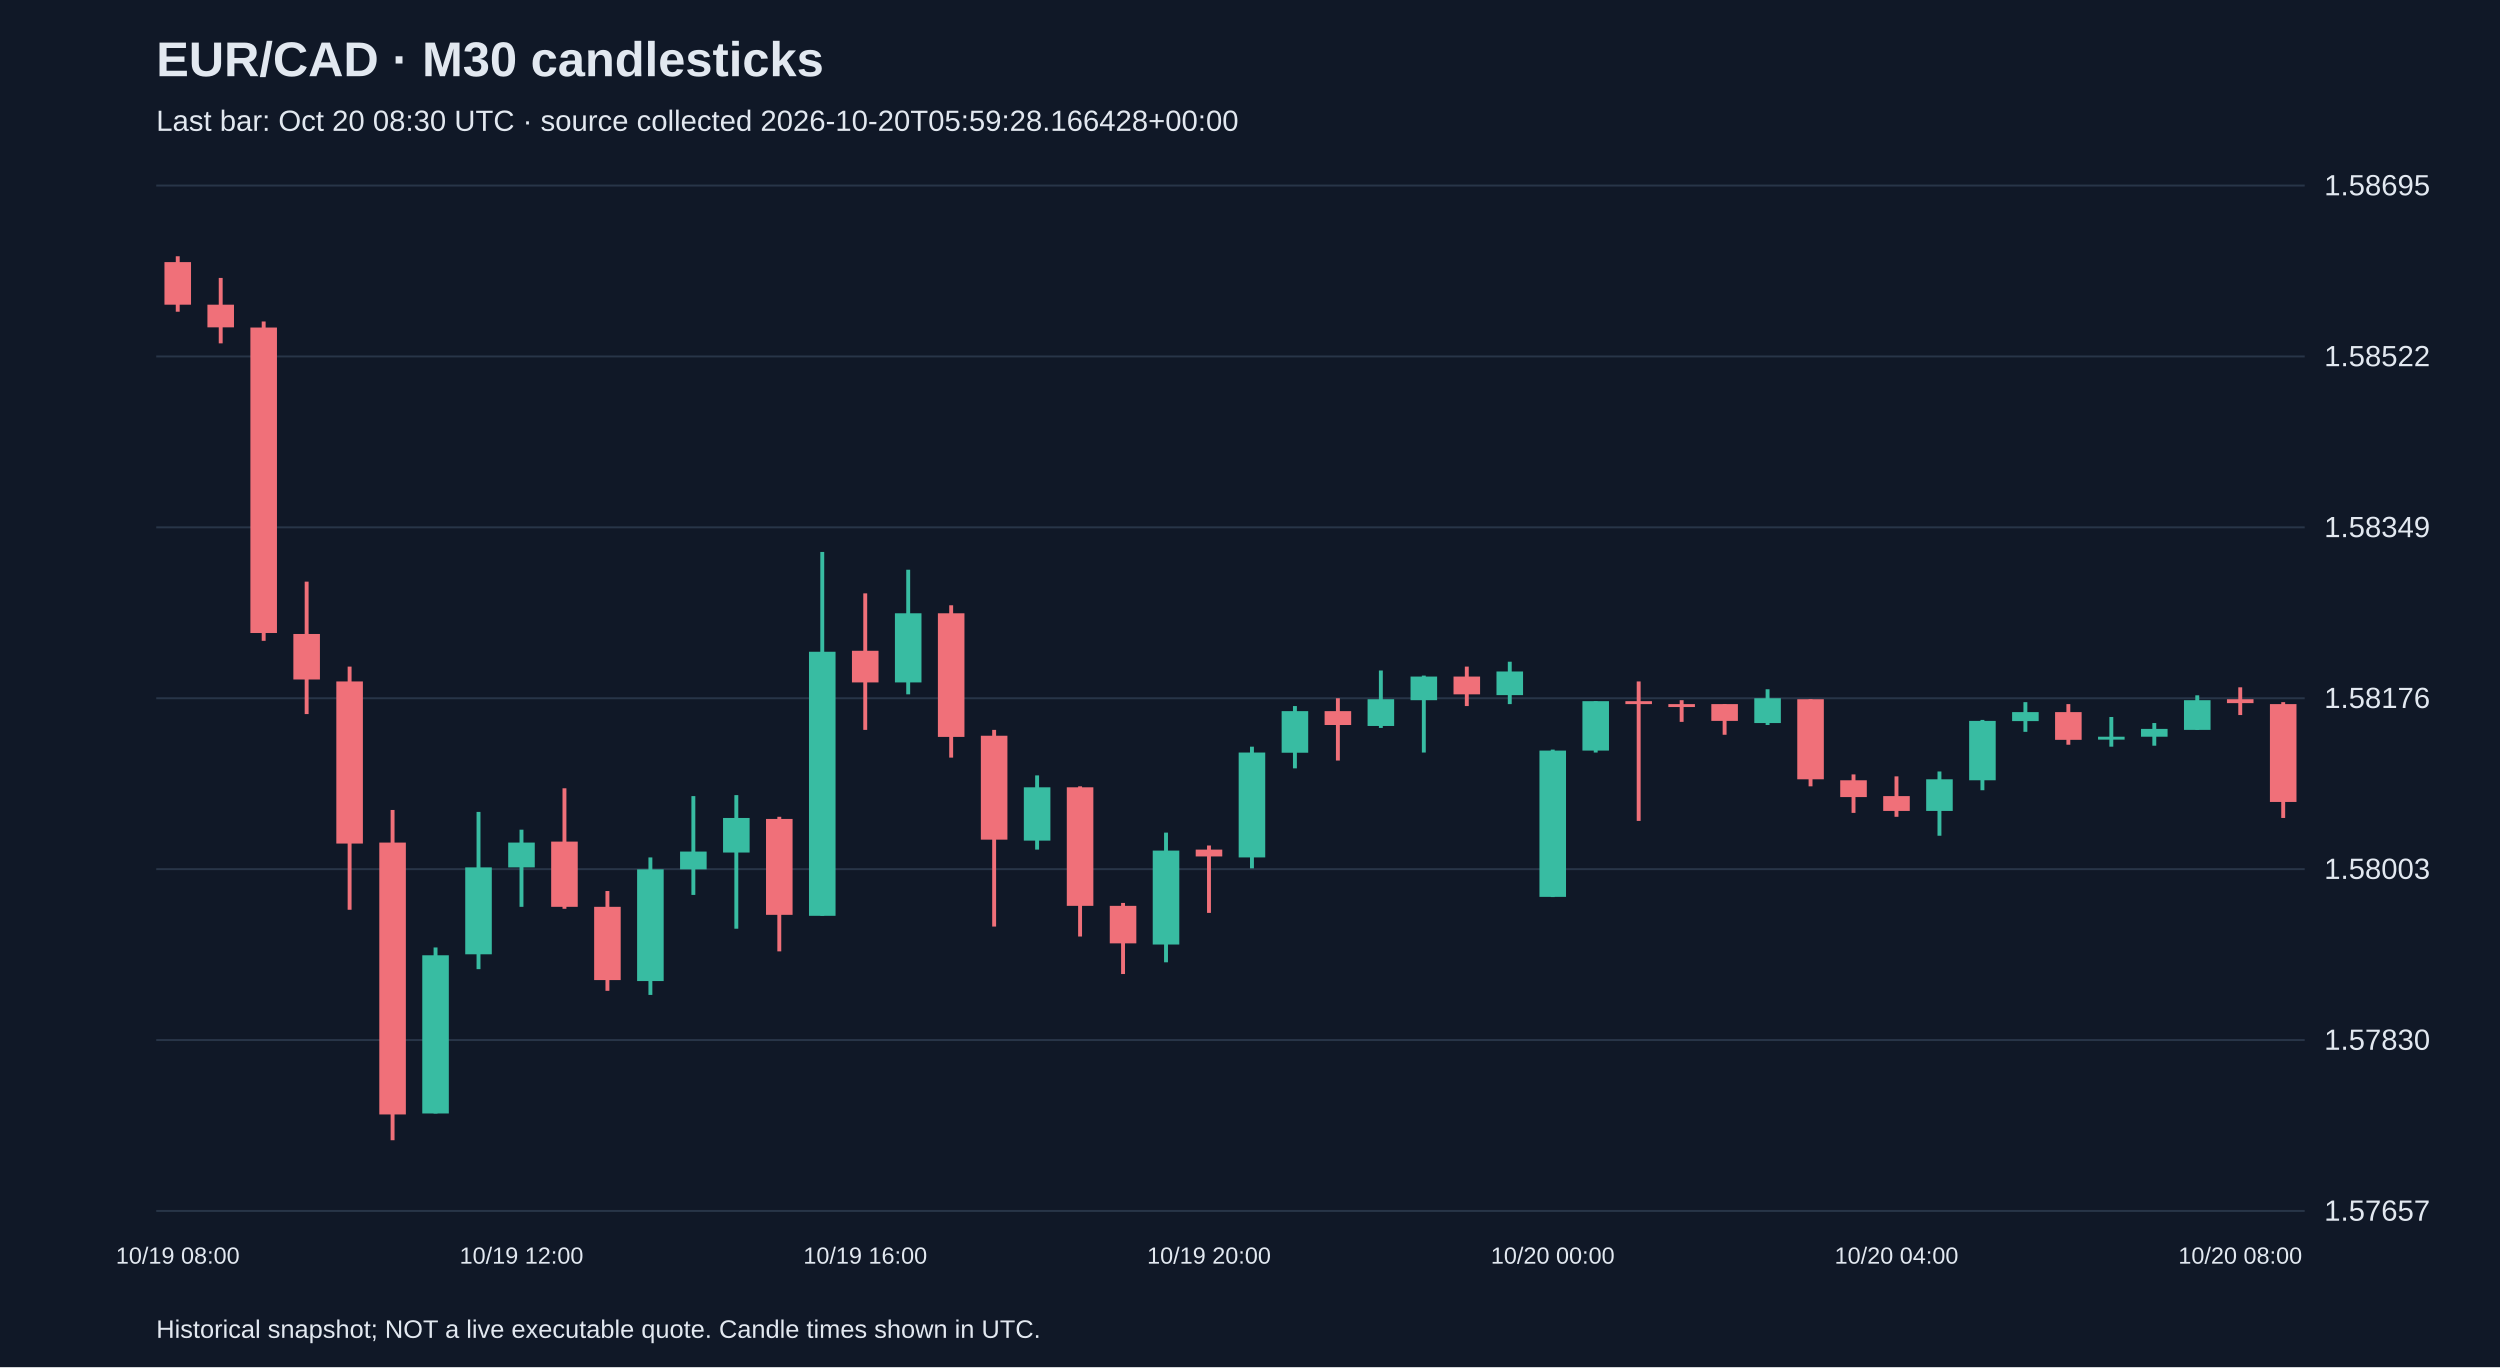
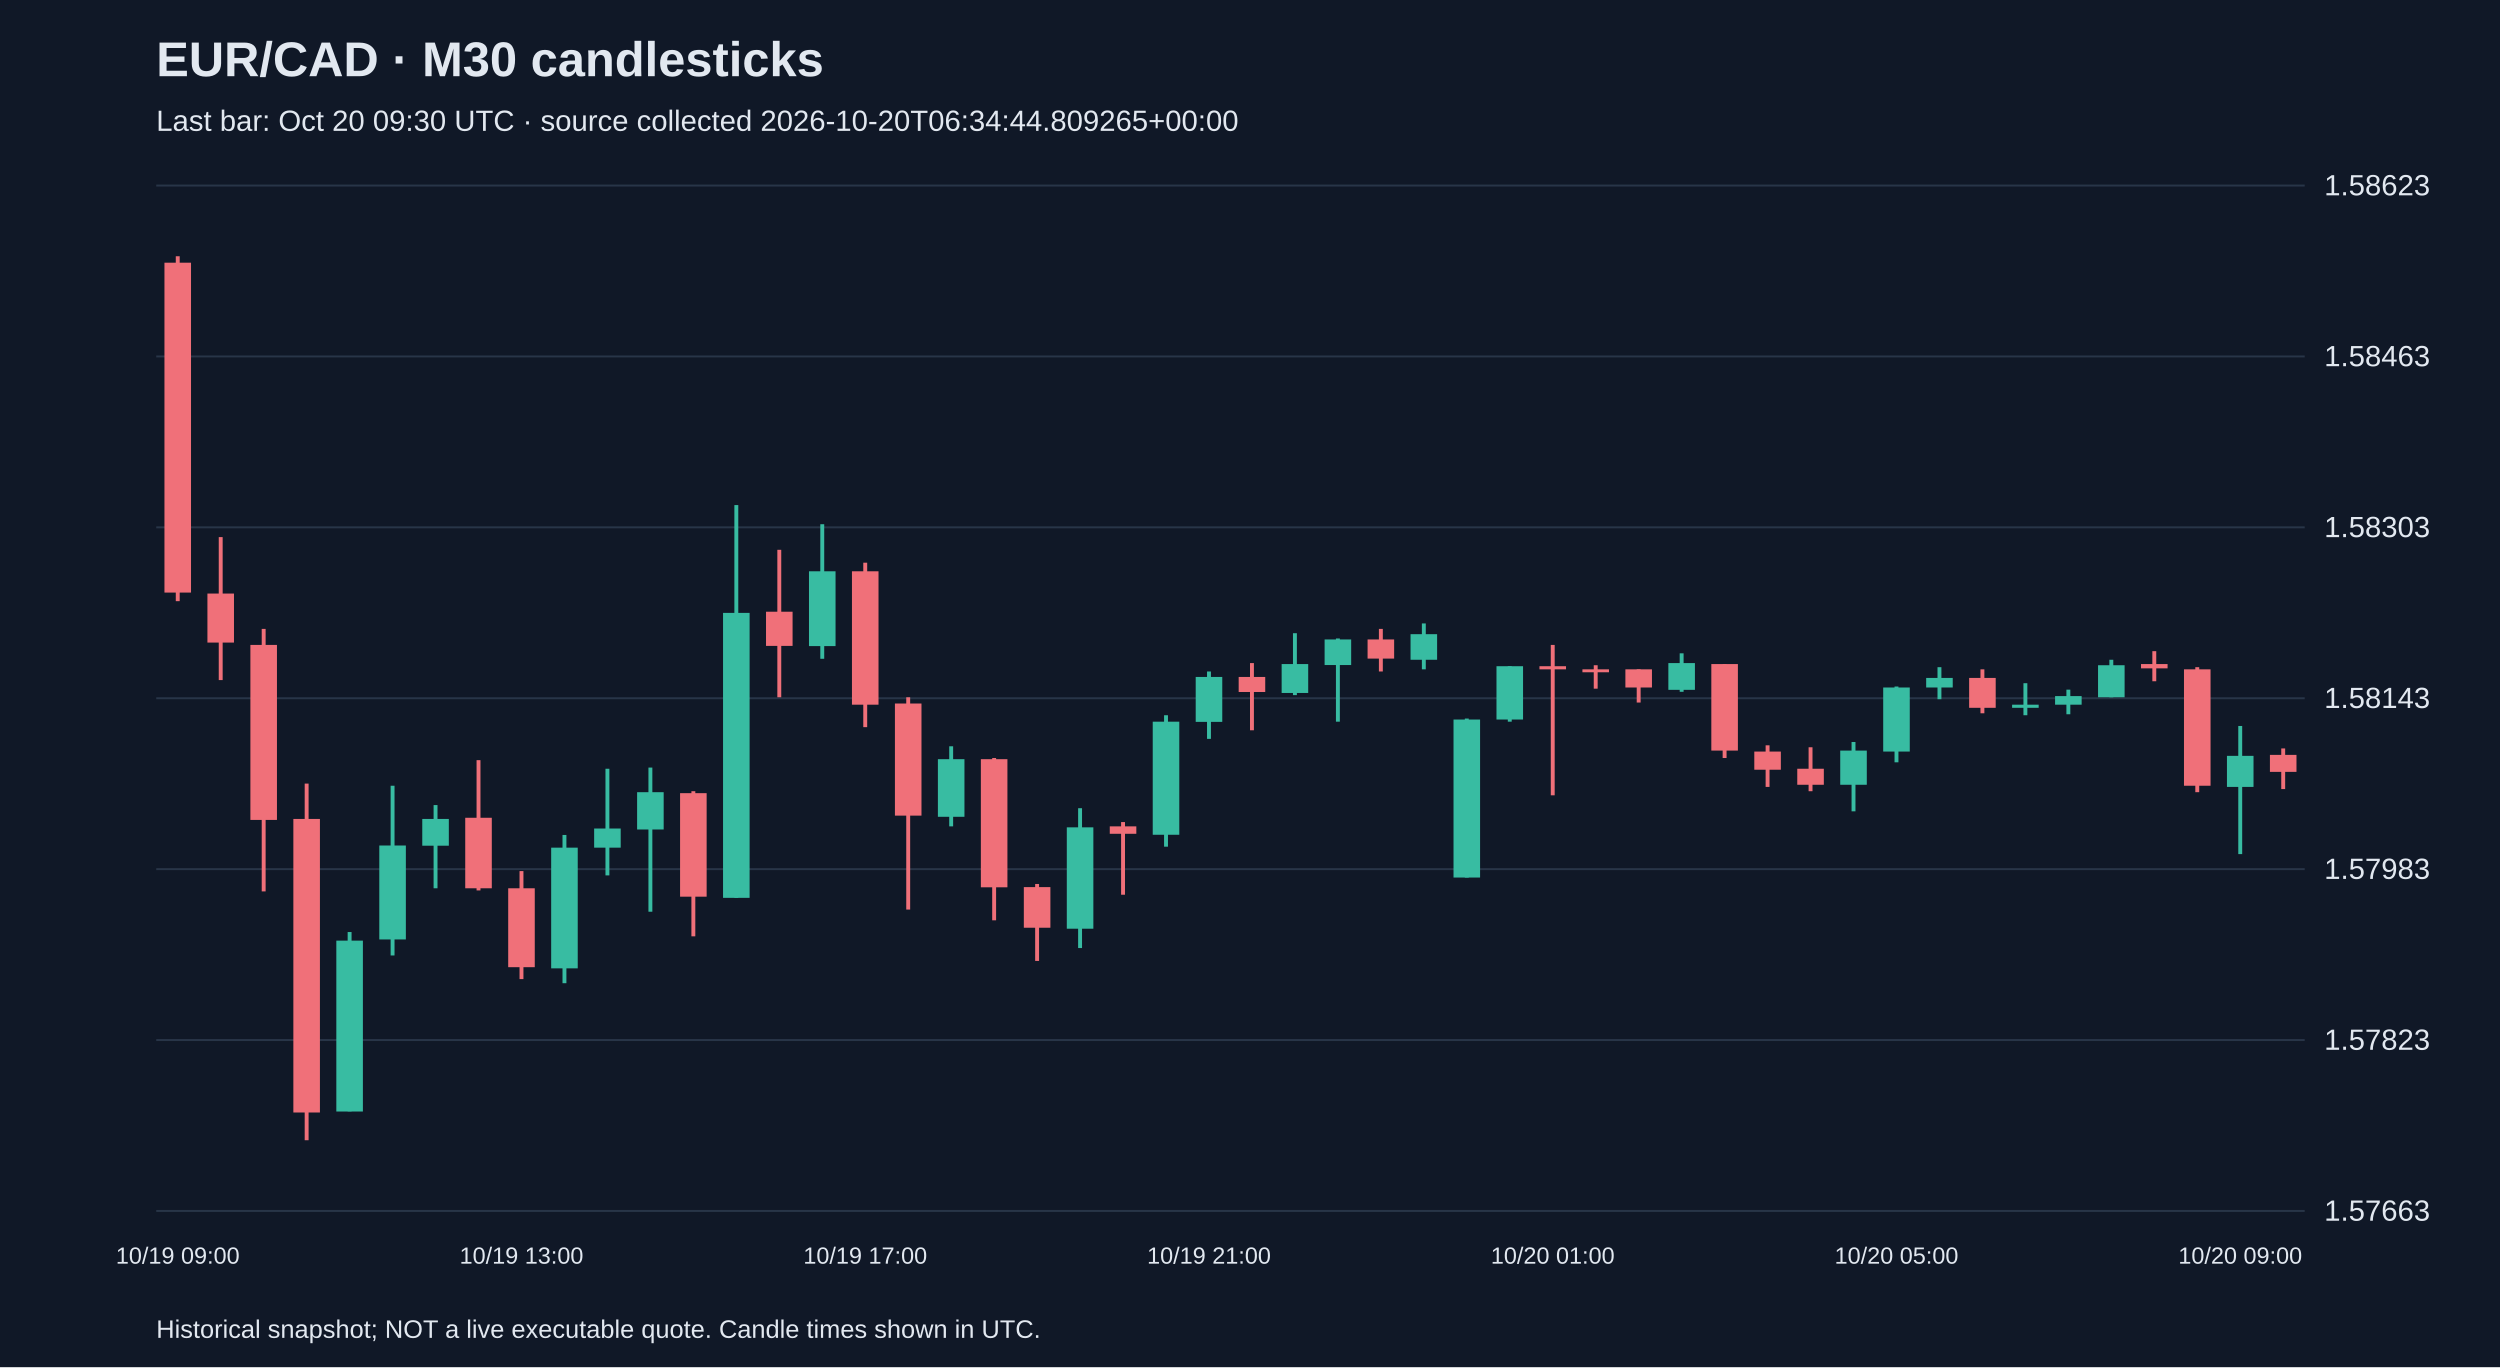
<svg xmlns="http://www.w3.org/2000/svg" viewBox="0 0 1280 700">
  <rect width="100%" height="100%" fill="#101827" />
  <style>text{font-family:Arial,sans-serif;fill:#e2e8f0}</style>
  <text x="80" y="39" font-size="25" font-weight="bold">EUR/CAD · M30 candlesticks</text>
-   <text x="80" y="67" font-size="15" fill="#a6b1c5">Last bar: Oct 20 08:30 UTC · source collected 2026-10-20T05:59:28.166428+00:00</text>
+   <text x="80" y="67" font-size="15" fill="#a6b1c5">Last bar: Oct 20 09:30 UTC · source collected 2026-10-20T06:34:44.809265+00:00</text>
  <line x1="80" y1="620.0" x2="1180" y2="620.0" stroke="#283548" />
-   <text x="1190" y="625.0" font-size="15">1.57657</text>
+   <text x="1190" y="625.0" font-size="15">1.57663</text>
  <line x1="80" y1="532.5" x2="1180" y2="532.5" stroke="#283548" />
-   <text x="1190" y="537.5" font-size="15">1.57830</text>
+   <text x="1190" y="537.5" font-size="15">1.57823</text>
  <line x1="80" y1="445.0" x2="1180" y2="445.0" stroke="#283548" />
-   <text x="1190" y="450.0" font-size="15">1.58003</text>
+   <text x="1190" y="450.0" font-size="15">1.57983</text>
  <line x1="80" y1="357.5" x2="1180" y2="357.5" stroke="#283548" />
-   <text x="1190" y="362.5" font-size="15">1.58176</text>
+   <text x="1190" y="362.5" font-size="15">1.58143</text>
  <line x1="80" y1="270.0" x2="1180" y2="270.0" stroke="#283548" />
-   <text x="1190" y="275.0" font-size="15">1.58349</text>
+   <text x="1190" y="275.0" font-size="15">1.58303</text>
  <line x1="80" y1="182.5" x2="1180" y2="182.5" stroke="#283548" />
-   <text x="1190" y="187.5" font-size="15">1.58522</text>
+   <text x="1190" y="187.5" font-size="15">1.58463</text>
  <line x1="80" y1="95.0" x2="1180" y2="95.0" stroke="#283548" />
-   <text x="1190" y="100.0" font-size="15">1.58695</text>
-   <line x1="91.0" y1="131.2" x2="91.0" y2="159.6" stroke="#f07079" stroke-width="2" />
-   <rect x="84.2" y="134.2" width="13.6" height="21.8" fill="#f07079" />
-   <text x="91.0" y="647" text-anchor="middle" font-size="12">10/19 08:00</text>
-   <line x1="113.0" y1="142.3" x2="113.0" y2="175.8" stroke="#f07079" stroke-width="2" />
-   <rect x="106.2" y="156.0" width="13.6" height="11.6" fill="#f07079" />
-   <line x1="135.0" y1="164.6" x2="135.0" y2="328.1" stroke="#f07079" stroke-width="2" />
-   <rect x="128.2" y="167.7" width="13.6" height="156.4" fill="#f07079" />
-   <line x1="157.0" y1="297.8" x2="157.0" y2="365.6" stroke="#f07079" stroke-width="2" />
-   <rect x="150.2" y="324.6" width="13.6" height="23.3" fill="#f07079" />
-   <line x1="179.0" y1="341.3" x2="179.0" y2="465.8" stroke="#f07079" stroke-width="2" />
-   <rect x="172.2" y="348.9" width="13.6" height="83.0" fill="#f07079" />
-   <line x1="201.0" y1="414.7" x2="201.0" y2="583.8" stroke="#f07079" stroke-width="2" />
-   <rect x="194.2" y="431.4" width="13.6" height="139.2" fill="#f07079" />
-   <line x1="223.0" y1="485.1" x2="223.0" y2="570.1" stroke="#38bca2" stroke-width="2" />
-   <rect x="216.2" y="489.1" width="13.6" height="81.0" fill="#38bca2" />
-   <line x1="245.0" y1="415.7" x2="245.0" y2="496.2" stroke="#38bca2" stroke-width="2" />
-   <rect x="238.2" y="444.1" width="13.6" height="44.5" fill="#38bca2" />
-   <line x1="267.0" y1="424.8" x2="267.0" y2="464.3" stroke="#38bca2" stroke-width="2" />
-   <rect x="260.2" y="431.4" width="13.6" height="12.7" fill="#38bca2" />
-   <text x="267.0" y="647" text-anchor="middle" font-size="12">10/19 12:00</text>
-   <line x1="289.0" y1="403.6" x2="289.0" y2="465.3" stroke="#f07079" stroke-width="2" />
-   <rect x="282.2" y="430.9" width="13.6" height="33.4" fill="#f07079" />
-   <line x1="311.0" y1="456.2" x2="311.0" y2="507.3" stroke="#f07079" stroke-width="2" />
-   <rect x="304.2" y="464.3" width="13.6" height="37.5" fill="#f07079" />
-   <line x1="333.0" y1="439.0" x2="333.0" y2="509.4" stroke="#38bca2" stroke-width="2" />
-   <rect x="326.2" y="445.1" width="13.6" height="57.2" fill="#38bca2" />
-   <line x1="355.0" y1="407.6" x2="355.0" y2="458.2" stroke="#38bca2" stroke-width="2" />
-   <rect x="348.2" y="436.0" width="13.6" height="9.1" fill="#38bca2" />
-   <line x1="377.0" y1="407.1" x2="377.0" y2="475.5" stroke="#38bca2" stroke-width="2" />
-   <rect x="370.2" y="418.8" width="13.6" height="17.7" fill="#38bca2" />
-   <line x1="399.0" y1="418.2" x2="399.0" y2="487.1" stroke="#f07079" stroke-width="2" />
-   <rect x="392.2" y="419.3" width="13.6" height="49.1" fill="#f07079" />
-   <line x1="421.0" y1="282.6" x2="421.0" y2="468.9" stroke="#38bca2" stroke-width="2" />
-   <rect x="414.2" y="333.7" width="13.6" height="135.2" fill="#38bca2" />
-   <line x1="443.0" y1="303.8" x2="443.0" y2="373.7" stroke="#f07079" stroke-width="2" />
-   <rect x="436.2" y="333.2" width="13.6" height="16.2" fill="#f07079" />
-   <text x="443.0" y="647" text-anchor="middle" font-size="12">10/19 16:00</text>
-   <line x1="465.0" y1="291.7" x2="465.0" y2="355.5" stroke="#38bca2" stroke-width="2" />
-   <rect x="458.2" y="314.0" width="13.6" height="35.4" fill="#38bca2" />
-   <line x1="487.0" y1="309.9" x2="487.0" y2="387.9" stroke="#f07079" stroke-width="2" />
-   <rect x="480.2" y="314.0" width="13.6" height="63.3" fill="#f07079" />
-   <line x1="509.0" y1="373.7" x2="509.0" y2="474.4" stroke="#f07079" stroke-width="2" />
-   <rect x="502.2" y="376.7" width="13.6" height="53.2" fill="#f07079" />
-   <line x1="531.0" y1="397.0" x2="531.0" y2="435.0" stroke="#38bca2" stroke-width="2" />
-   <rect x="524.2" y="403.1" width="13.6" height="27.3" fill="#38bca2" />
-   <line x1="553.0" y1="402.6" x2="553.0" y2="479.5" stroke="#f07079" stroke-width="2" />
-   <rect x="546.2" y="403.1" width="13.6" height="60.7" fill="#f07079" />
-   <line x1="575.0" y1="462.3" x2="575.0" y2="498.7" stroke="#f07079" stroke-width="2" />
-   <rect x="568.2" y="463.8" width="13.6" height="19.2" fill="#f07079" />
-   <line x1="597.0" y1="426.3" x2="597.0" y2="492.7" stroke="#38bca2" stroke-width="2" />
-   <rect x="590.2" y="435.5" width="13.6" height="48.1" fill="#38bca2" />
-   <line x1="619.0" y1="432.9" x2="619.0" y2="467.4" stroke="#f07079" stroke-width="2" />
-   <rect x="612.2" y="435.0" width="13.6" height="3.5" fill="#f07079" />
-   <text x="619.0" y="647" text-anchor="middle" font-size="12">10/19 20:00</text>
-   <line x1="641.0" y1="382.3" x2="641.0" y2="444.6" stroke="#38bca2" stroke-width="2" />
-   <rect x="634.2" y="385.3" width="13.6" height="53.7" fill="#38bca2" />
-   <line x1="663.0" y1="361.5" x2="663.0" y2="393.4" stroke="#38bca2" stroke-width="2" />
-   <rect x="656.2" y="364.1" width="13.6" height="21.3" fill="#38bca2" />
-   <line x1="685.0" y1="357.5" x2="685.0" y2="389.4" stroke="#f07079" stroke-width="2" />
-   <rect x="678.2" y="364.1" width="13.6" height="7.1" fill="#f07079" />
-   <line x1="707.0" y1="343.3" x2="707.0" y2="372.7" stroke="#38bca2" stroke-width="2" />
-   <rect x="700.2" y="358.0" width="13.6" height="13.7" fill="#38bca2" />
-   <line x1="729.0" y1="345.9" x2="729.0" y2="385.3" stroke="#38bca2" stroke-width="2" />
-   <rect x="722.2" y="346.4" width="13.6" height="12.1" fill="#38bca2" />
-   <line x1="751.0" y1="341.3" x2="751.0" y2="361.5" stroke="#f07079" stroke-width="2" />
-   <rect x="744.2" y="346.4" width="13.6" height="9.1" fill="#f07079" />
-   <line x1="773.0" y1="338.8" x2="773.0" y2="360.5" stroke="#38bca2" stroke-width="2" />
-   <rect x="766.2" y="343.8" width="13.6" height="12.1" fill="#38bca2" />
-   <line x1="795.0" y1="383.8" x2="795.0" y2="459.3" stroke="#38bca2" stroke-width="2" />
-   <rect x="788.2" y="384.3" width="13.6" height="74.9" fill="#38bca2" />
-   <text x="795.0" y="647" text-anchor="middle" font-size="12">10/20 00:00</text>
-   <line x1="817.0" y1="359.0" x2="817.0" y2="385.3" stroke="#38bca2" stroke-width="2" />
-   <rect x="810.2" y="359.0" width="13.6" height="25.3" fill="#38bca2" />
-   <line x1="839.0" y1="348.9" x2="839.0" y2="420.3" stroke="#f07079" stroke-width="2" />
-   <rect x="832.2" y="359.0" width="13.6" height="1.5" fill="#f07079" />
-   <line x1="861.0" y1="358.5" x2="861.0" y2="369.6" stroke="#f07079" stroke-width="2" />
-   <rect x="854.2" y="360.5" width="13.6" height="1.5" fill="#f07079" />
-   <line x1="883.0" y1="360.5" x2="883.0" y2="376.2" stroke="#f07079" stroke-width="2" />
-   <rect x="876.2" y="360.5" width="13.6" height="8.6" fill="#f07079" />
-   <line x1="905.0" y1="352.9" x2="905.0" y2="371.2" stroke="#38bca2" stroke-width="2" />
-   <rect x="898.2" y="357.5" width="13.6" height="12.7" fill="#38bca2" />
-   <line x1="927.0" y1="358.0" x2="927.0" y2="402.6" stroke="#f07079" stroke-width="2" />
-   <rect x="920.2" y="358.0" width="13.6" height="41.0" fill="#f07079" />
-   <line x1="949.0" y1="396.5" x2="949.0" y2="416.2" stroke="#f07079" stroke-width="2" />
-   <rect x="942.2" y="399.5" width="13.6" height="8.6" fill="#f07079" />
-   <line x1="971.0" y1="397.5" x2="971.0" y2="418.2" stroke="#f07079" stroke-width="2" />
-   <rect x="964.2" y="407.6" width="13.6" height="7.6" fill="#f07079" />
-   <text x="971.0" y="647" text-anchor="middle" font-size="12">10/20 04:00</text>
-   <line x1="993.0" y1="395.0" x2="993.0" y2="427.9" stroke="#38bca2" stroke-width="2" />
-   <rect x="986.2" y="399.0" width="13.6" height="16.2" fill="#38bca2" />
-   <line x1="1015.0" y1="368.6" x2="1015.0" y2="404.6" stroke="#38bca2" stroke-width="2" />
-   <rect x="1008.2" y="369.1" width="13.6" height="30.4" fill="#38bca2" />
-   <line x1="1037.0" y1="359.5" x2="1037.0" y2="374.7" stroke="#38bca2" stroke-width="2" />
-   <rect x="1030.2" y="364.6" width="13.6" height="4.6" fill="#38bca2" />
-   <line x1="1059.0" y1="360.5" x2="1059.0" y2="381.3" stroke="#f07079" stroke-width="2" />
-   <rect x="1052.2" y="364.6" width="13.6" height="14.2" fill="#f07079" />
-   <line x1="1081.0" y1="367.1" x2="1081.0" y2="382.3" stroke="#38bca2" stroke-width="2" />
-   <rect x="1074.2" y="377.2" width="13.6" height="1.5" fill="#38bca2" />
-   <line x1="1103.0" y1="370.2" x2="1103.0" y2="381.8" stroke="#38bca2" stroke-width="2" />
-   <rect x="1096.2" y="373.2" width="13.6" height="4.0" fill="#38bca2" />
-   <line x1="1125.0" y1="356.0" x2="1125.0" y2="373.7" stroke="#38bca2" stroke-width="2" />
-   <rect x="1118.2" y="358.5" width="13.6" height="15.2" fill="#38bca2" />
-   <line x1="1147.0" y1="351.9" x2="1147.0" y2="366.1" stroke="#f07079" stroke-width="2" />
-   <rect x="1140.2" y="358.0" width="13.6" height="2.0" fill="#f07079" />
-   <text x="1147.0" y="647" text-anchor="middle" font-size="12">10/20 08:00</text>
-   <line x1="1169.0" y1="359.5" x2="1169.0" y2="418.8" stroke="#f07079" stroke-width="2" />
-   <rect x="1162.2" y="360.5" width="13.6" height="50.1" fill="#f07079" />
+   <text x="1190" y="100.0" font-size="15">1.58623</text>
+   <line x1="91.0" y1="131.2" x2="91.0" y2="307.8" stroke="#f07079" stroke-width="2" />
+   <rect x="84.2" y="134.5" width="13.6" height="168.9" fill="#f07079" />
+   <text x="91.0" y="647" text-anchor="middle" font-size="12">10/19 09:00</text>
+   <line x1="113.0" y1="275.0" x2="113.0" y2="348.2" stroke="#f07079" stroke-width="2" />
+   <rect x="106.2" y="303.9" width="13.6" height="25.1" fill="#f07079" />
+   <line x1="135.0" y1="322.0" x2="135.0" y2="456.4" stroke="#f07079" stroke-width="2" />
+   <rect x="128.2" y="330.2" width="13.6" height="89.6" fill="#f07079" />
+   <line x1="157.0" y1="401.2" x2="157.0" y2="583.8" stroke="#f07079" stroke-width="2" />
+   <rect x="150.2" y="419.3" width="13.6" height="150.3" fill="#f07079" />
+   <line x1="179.0" y1="477.2" x2="179.0" y2="569.0" stroke="#38bca2" stroke-width="2" />
+   <rect x="172.2" y="481.6" width="13.6" height="87.5" fill="#38bca2" />
+   <line x1="201.0" y1="402.3" x2="201.0" y2="489.2" stroke="#38bca2" stroke-width="2" />
+   <rect x="194.2" y="432.9" width="13.6" height="48.1" fill="#38bca2" />
+   <line x1="223.0" y1="412.2" x2="223.0" y2="454.8" stroke="#38bca2" stroke-width="2" />
+   <rect x="216.2" y="419.3" width="13.6" height="13.7" fill="#38bca2" />
+   <line x1="245.0" y1="389.2" x2="245.0" y2="455.9" stroke="#f07079" stroke-width="2" />
+   <rect x="238.2" y="418.7" width="13.6" height="36.1" fill="#f07079" />
+   <line x1="267.0" y1="446.0" x2="267.0" y2="501.3" stroke="#f07079" stroke-width="2" />
+   <rect x="260.2" y="454.8" width="13.6" height="40.4" fill="#f07079" />
+   <text x="267.0" y="647" text-anchor="middle" font-size="12">10/19 13:00</text>
+   <line x1="289.0" y1="427.5" x2="289.0" y2="503.4" stroke="#38bca2" stroke-width="2" />
+   <rect x="282.2" y="434.0" width="13.6" height="61.8" fill="#38bca2" />
+   <line x1="311.0" y1="393.6" x2="311.0" y2="448.2" stroke="#38bca2" stroke-width="2" />
+   <rect x="304.2" y="424.2" width="13.6" height="9.8" fill="#38bca2" />
+   <line x1="333.0" y1="393.0" x2="333.0" y2="466.8" stroke="#38bca2" stroke-width="2" />
+   <rect x="326.2" y="405.6" width="13.6" height="19.1" fill="#38bca2" />
+   <line x1="355.0" y1="405.1" x2="355.0" y2="479.4" stroke="#f07079" stroke-width="2" />
+   <rect x="348.2" y="406.1" width="13.6" height="53.0" fill="#f07079" />
+   <line x1="377.0" y1="258.6" x2="377.0" y2="459.7" stroke="#38bca2" stroke-width="2" />
+   <rect x="370.2" y="313.8" width="13.6" height="145.9" fill="#38bca2" />
+   <line x1="399.0" y1="281.5" x2="399.0" y2="357.0" stroke="#f07079" stroke-width="2" />
+   <rect x="392.2" y="313.2" width="13.6" height="17.5" fill="#f07079" />
+   <line x1="421.0" y1="268.4" x2="421.0" y2="337.3" stroke="#38bca2" stroke-width="2" />
+   <rect x="414.2" y="292.5" width="13.6" height="38.3" fill="#38bca2" />
+   <line x1="443.0" y1="288.1" x2="443.0" y2="372.3" stroke="#f07079" stroke-width="2" />
+   <rect x="436.2" y="292.5" width="13.6" height="68.3" fill="#f07079" />
+   <text x="443.0" y="647" text-anchor="middle" font-size="12">10/19 17:00</text>
+   <line x1="465.0" y1="357.0" x2="465.0" y2="465.7" stroke="#f07079" stroke-width="2" />
+   <rect x="458.2" y="360.2" width="13.6" height="57.4" fill="#f07079" />
+   <line x1="487.0" y1="382.1" x2="487.0" y2="423.1" stroke="#38bca2" stroke-width="2" />
+   <rect x="480.2" y="388.7" width="13.6" height="29.5" fill="#38bca2" />
+   <line x1="509.0" y1="388.1" x2="509.0" y2="471.2" stroke="#f07079" stroke-width="2" />
+   <rect x="502.2" y="388.7" width="13.6" height="65.6" fill="#f07079" />
+   <line x1="531.0" y1="452.6" x2="531.0" y2="492.0" stroke="#f07079" stroke-width="2" />
+   <rect x="524.2" y="454.2" width="13.6" height="20.8" fill="#f07079" />
+   <line x1="553.0" y1="413.8" x2="553.0" y2="485.4" stroke="#38bca2" stroke-width="2" />
+   <rect x="546.2" y="423.6" width="13.6" height="51.9" fill="#38bca2" />
+   <line x1="575.0" y1="420.9" x2="575.0" y2="458.1" stroke="#f07079" stroke-width="2" />
+   <rect x="568.2" y="423.1" width="13.6" height="3.8" fill="#f07079" />
+   <line x1="597.0" y1="366.2" x2="597.0" y2="433.5" stroke="#38bca2" stroke-width="2" />
+   <rect x="590.2" y="369.5" width="13.6" height="57.9" fill="#38bca2" />
+   <line x1="619.0" y1="343.8" x2="619.0" y2="378.3" stroke="#38bca2" stroke-width="2" />
+   <rect x="612.2" y="346.6" width="13.6" height="23.0" fill="#38bca2" />
+   <text x="619.0" y="647" text-anchor="middle" font-size="12">10/19 21:00</text>
+   <line x1="641.0" y1="339.5" x2="641.0" y2="373.9" stroke="#f07079" stroke-width="2" />
+   <rect x="634.2" y="346.6" width="13.6" height="7.7" fill="#f07079" />
+   <line x1="663.0" y1="324.2" x2="663.0" y2="355.9" stroke="#38bca2" stroke-width="2" />
+   <rect x="656.2" y="340.0" width="13.6" height="14.8" fill="#38bca2" />
+   <line x1="685.0" y1="326.9" x2="685.0" y2="369.5" stroke="#38bca2" stroke-width="2" />
+   <rect x="678.2" y="327.4" width="13.6" height="13.1" fill="#38bca2" />
+   <line x1="707.0" y1="322.0" x2="707.0" y2="343.8" stroke="#f07079" stroke-width="2" />
+   <rect x="700.2" y="327.4" width="13.6" height="9.8" fill="#f07079" />
+   <line x1="729.0" y1="319.2" x2="729.0" y2="342.7" stroke="#38bca2" stroke-width="2" />
+   <rect x="722.2" y="324.7" width="13.6" height="13.1" fill="#38bca2" />
+   <line x1="751.0" y1="367.9" x2="751.0" y2="449.3" stroke="#38bca2" stroke-width="2" />
+   <rect x="744.2" y="368.4" width="13.6" height="80.9" fill="#38bca2" />
+   <line x1="773.0" y1="341.1" x2="773.0" y2="369.5" stroke="#38bca2" stroke-width="2" />
+   <rect x="766.2" y="341.1" width="13.6" height="27.3" fill="#38bca2" />
+   <line x1="795.0" y1="330.2" x2="795.0" y2="407.2" stroke="#f07079" stroke-width="2" />
+   <rect x="788.2" y="341.1" width="13.6" height="1.6" fill="#f07079" />
+   <text x="795.0" y="647" text-anchor="middle" font-size="12">10/20 01:00</text>
+   <line x1="817.0" y1="340.6" x2="817.0" y2="352.6" stroke="#f07079" stroke-width="2" />
+   <rect x="810.2" y="342.7" width="13.6" height="1.5" fill="#f07079" />
+   <line x1="839.0" y1="342.7" x2="839.0" y2="359.7" stroke="#f07079" stroke-width="2" />
+   <rect x="832.2" y="342.7" width="13.6" height="9.3" fill="#f07079" />
+   <line x1="861.0" y1="334.5" x2="861.0" y2="354.2" stroke="#38bca2" stroke-width="2" />
+   <rect x="854.2" y="339.5" width="13.6" height="13.7" fill="#38bca2" />
+   <line x1="883.0" y1="340.0" x2="883.0" y2="388.1" stroke="#f07079" stroke-width="2" />
+   <rect x="876.2" y="340.0" width="13.6" height="44.3" fill="#f07079" />
+   <line x1="905.0" y1="381.6" x2="905.0" y2="402.9" stroke="#f07079" stroke-width="2" />
+   <rect x="898.2" y="384.8" width="13.6" height="9.3" fill="#f07079" />
+   <line x1="927.0" y1="382.6" x2="927.0" y2="405.1" stroke="#f07079" stroke-width="2" />
+   <rect x="920.2" y="393.6" width="13.6" height="8.2" fill="#f07079" />
+   <line x1="949.0" y1="379.9" x2="949.0" y2="415.4" stroke="#38bca2" stroke-width="2" />
+   <rect x="942.2" y="384.3" width="13.6" height="17.5" fill="#38bca2" />
+   <line x1="971.0" y1="351.5" x2="971.0" y2="390.3" stroke="#38bca2" stroke-width="2" />
+   <rect x="964.2" y="352.0" width="13.6" height="32.8" fill="#38bca2" />
+   <text x="971.0" y="647" text-anchor="middle" font-size="12">10/20 05:00</text>
+   <line x1="993.0" y1="341.6" x2="993.0" y2="358.0" stroke="#38bca2" stroke-width="2" />
+   <rect x="986.2" y="347.1" width="13.6" height="4.9" fill="#38bca2" />
+   <line x1="1015.0" y1="342.7" x2="1015.0" y2="365.2" stroke="#f07079" stroke-width="2" />
+   <rect x="1008.2" y="347.1" width="13.6" height="15.3" fill="#f07079" />
+   <line x1="1037.0" y1="349.8" x2="1037.0" y2="366.2" stroke="#38bca2" stroke-width="2" />
+   <rect x="1030.2" y="360.8" width="13.6" height="1.6" fill="#38bca2" />
+   <line x1="1059.0" y1="353.1" x2="1059.0" y2="365.7" stroke="#38bca2" stroke-width="2" />
+   <rect x="1052.2" y="356.4" width="13.6" height="4.4" fill="#38bca2" />
+   <line x1="1081.0" y1="337.8" x2="1081.0" y2="357.0" stroke="#38bca2" stroke-width="2" />
+   <rect x="1074.2" y="340.6" width="13.6" height="16.4" fill="#38bca2" />
+   <line x1="1103.0" y1="333.4" x2="1103.0" y2="348.8" stroke="#f07079" stroke-width="2" />
+   <rect x="1096.2" y="340.0" width="13.6" height="2.2" fill="#f07079" />
+   <line x1="1125.0" y1="341.6" x2="1125.0" y2="405.6" stroke="#f07079" stroke-width="2" />
+   <rect x="1118.2" y="342.7" width="13.6" height="59.6" fill="#f07079" />
+   <line x1="1147.0" y1="371.7" x2="1147.0" y2="437.3" stroke="#38bca2" stroke-width="2" />
+   <rect x="1140.2" y="387.0" width="13.6" height="15.9" fill="#38bca2" />
+   <text x="1147.0" y="647" text-anchor="middle" font-size="12">10/20 09:00</text>
+   <line x1="1169.0" y1="383.2" x2="1169.0" y2="404.0" stroke="#f07079" stroke-width="2" />
+   <rect x="1162.2" y="386.5" width="13.6" height="8.7" fill="#f07079" />
  <text x="80" y="685" font-size="13">Historical snapshot; NOT a live executable quote. Candle times shown in UTC.</text>
</svg>
